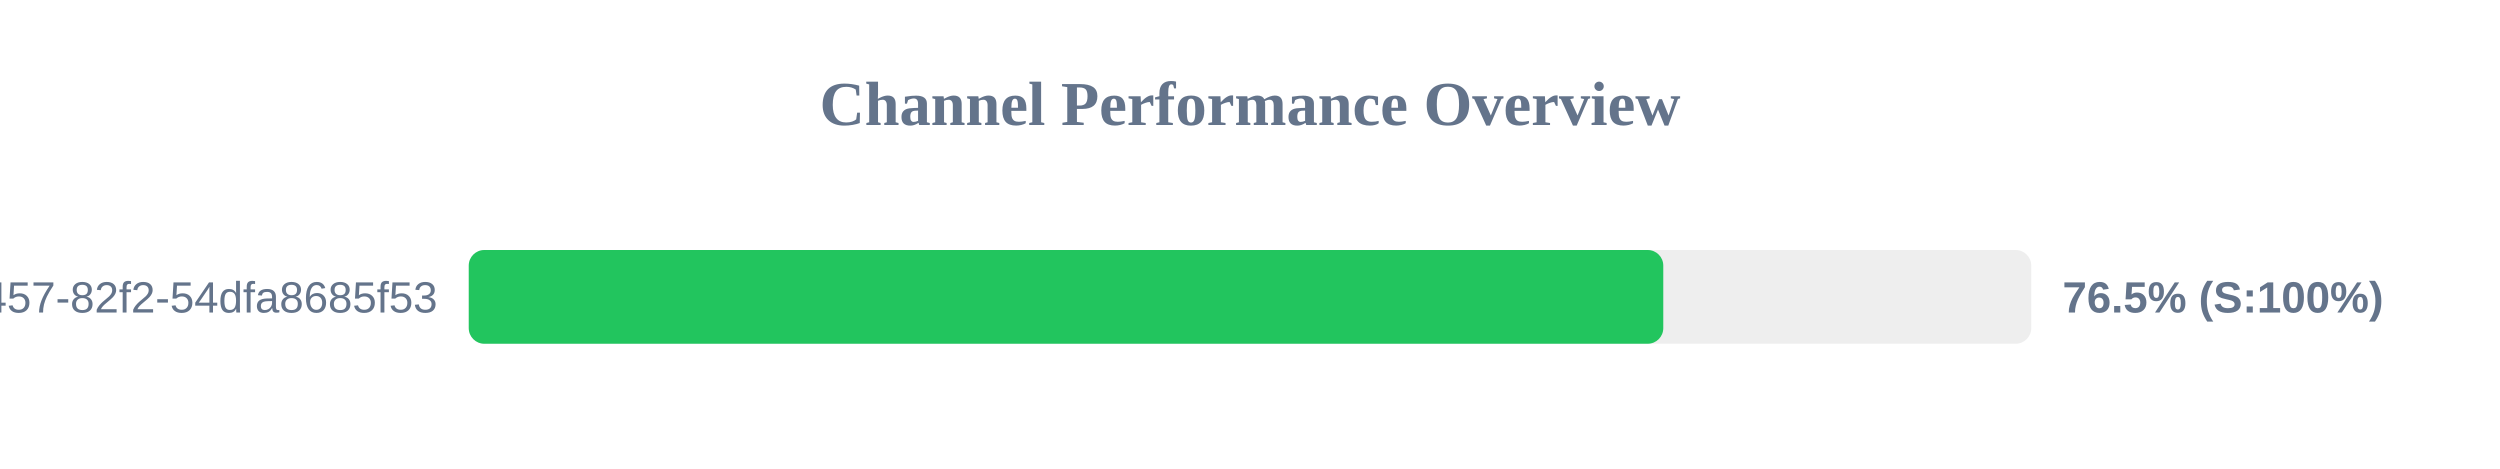
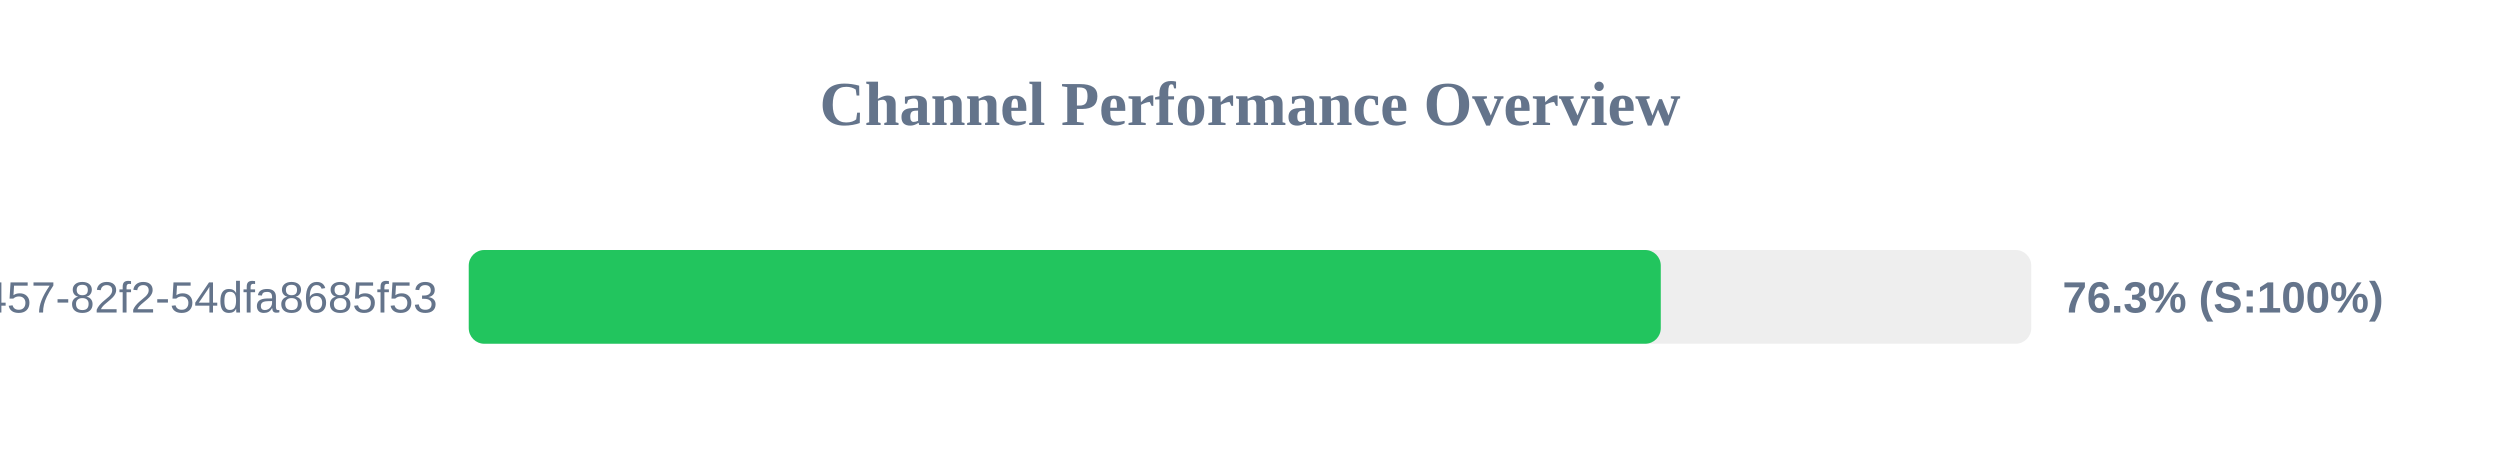
<svg xmlns="http://www.w3.org/2000/svg" width="800" height="150" version="1.1">
  <style>
        .row { font: 14px Arial; fill: #64748b; }
        .score { font: bold 14px Arial; fill: #64748b; }
    </style>
  <text x="400" y="40" text-anchor="middle" font-size="20px" font-weight="bold" fill="#64748b">Channel Performance Overview</text>
  <rect x="150" y="80" width="500" height="30" fill="#eee" rx="5" />
-   <rect x="150" y="80" width="382.25" height="30" fill="#22c55e" rx="5" />
+   <rect x="150" y="80" width="381.45" height="30" fill="#22c55e" rx="5" />
  <text x="140" y="100" text-anchor="end" class="row">?uuid=413c8b50-96bf-4457-82f2-54dfa8685f53</text>
-   <text x="660" y="100" text-anchor="start" class="score">76.5% (S:100%)</text>
+   <text x="660" y="100" text-anchor="start" class="score">76.3% (S:100%)</text>
</svg>
